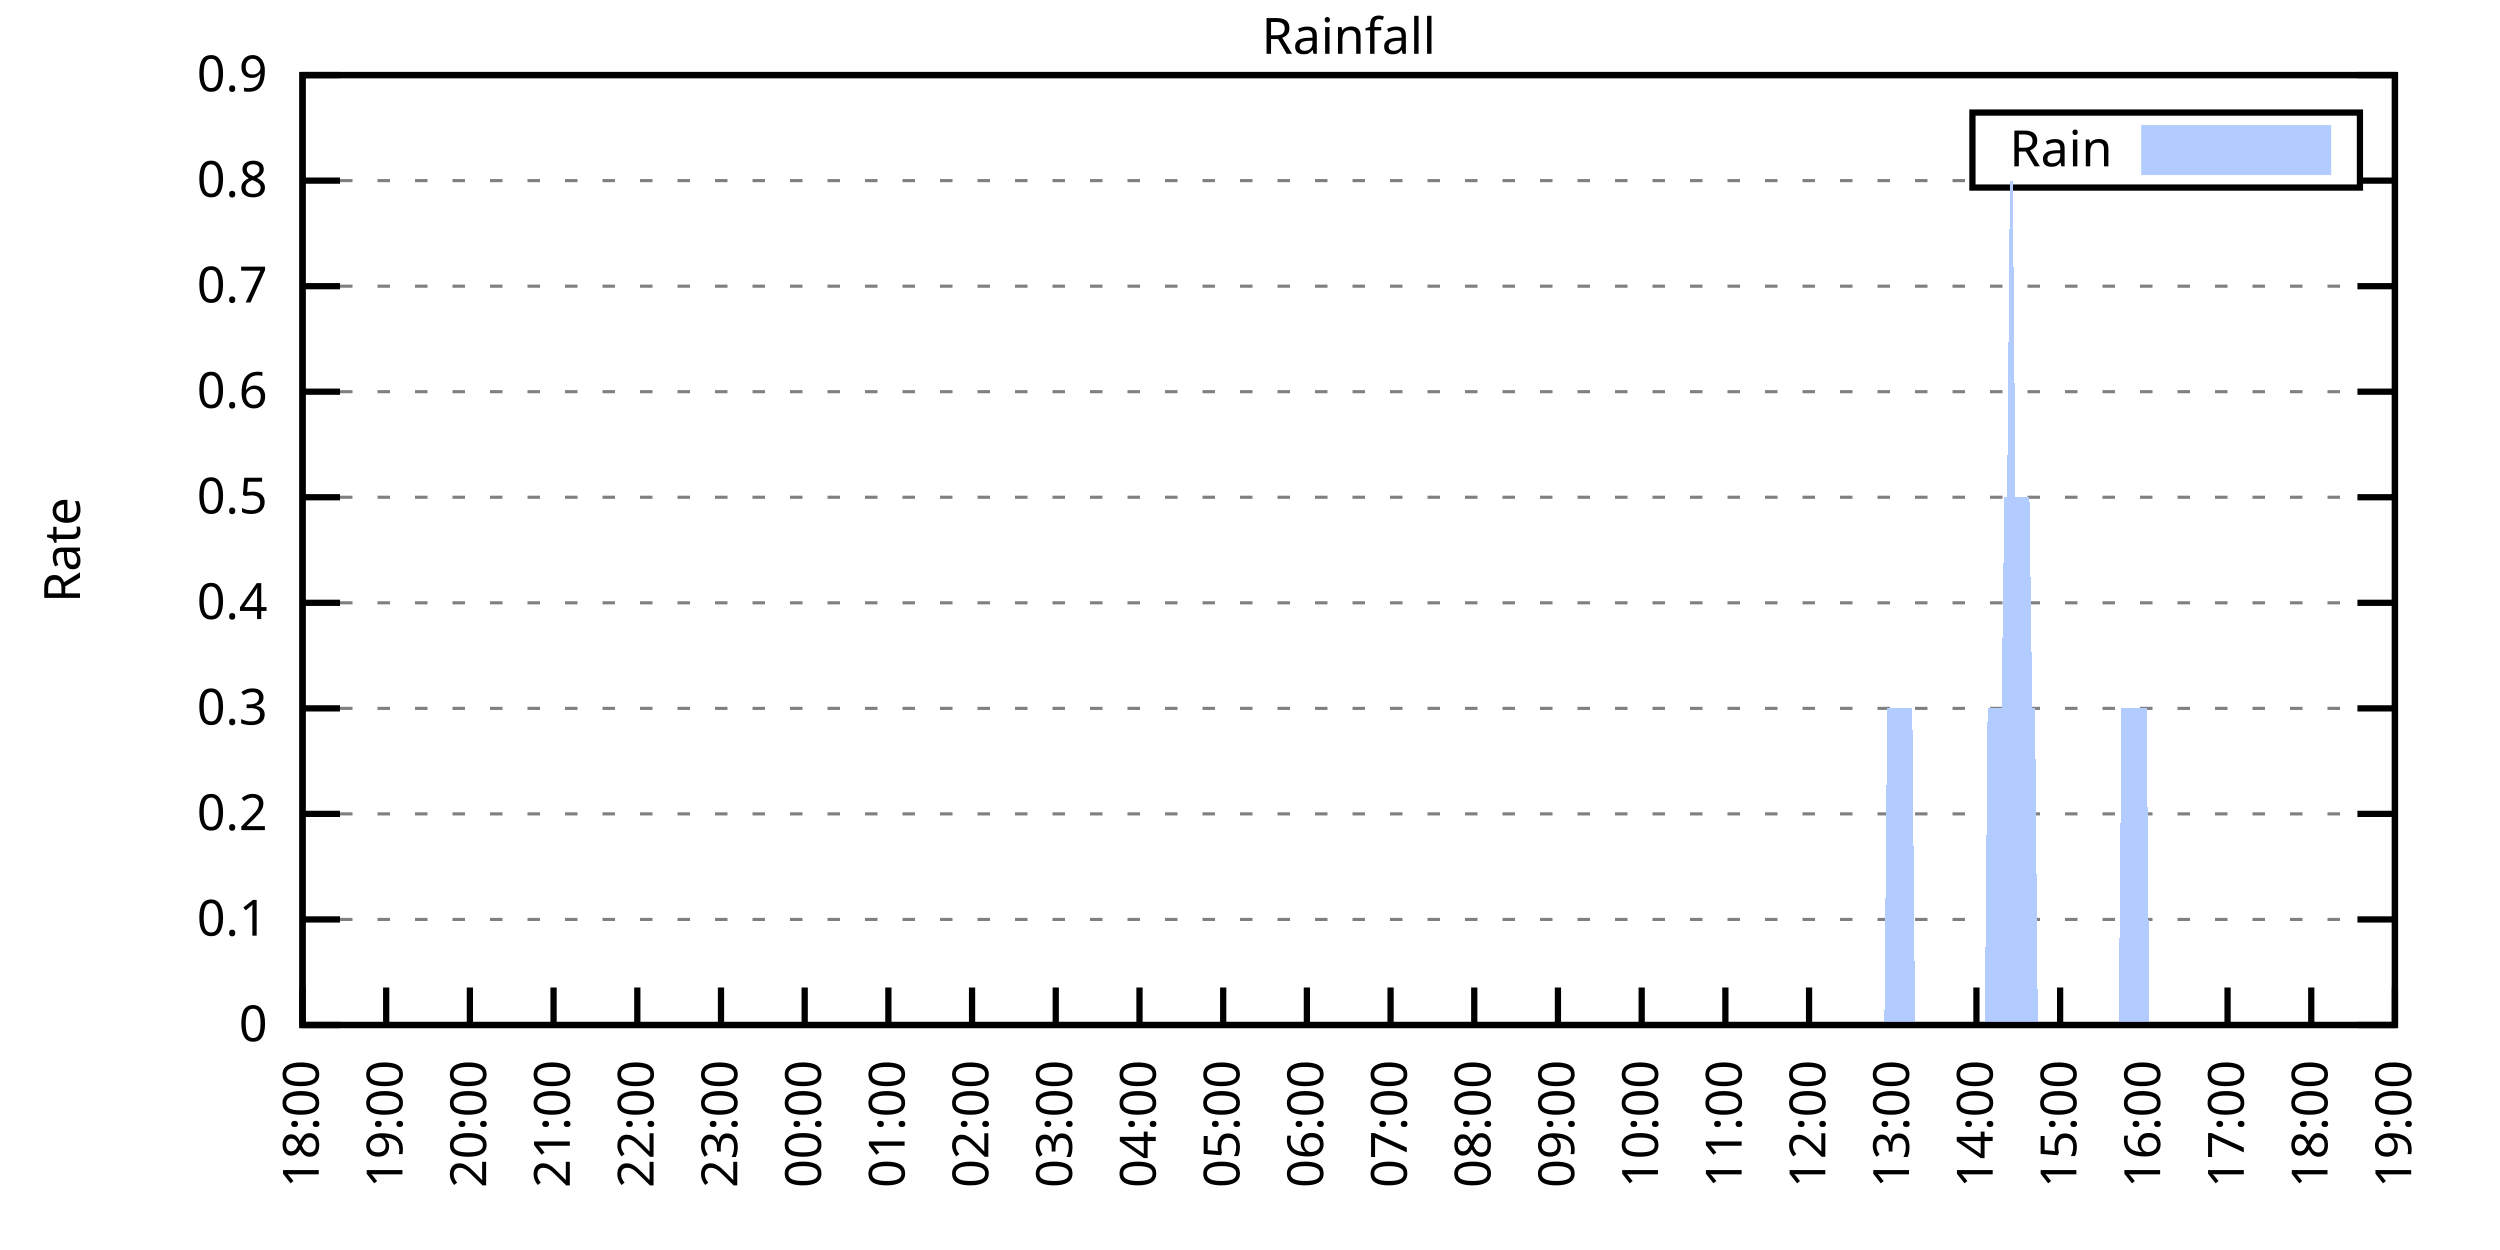
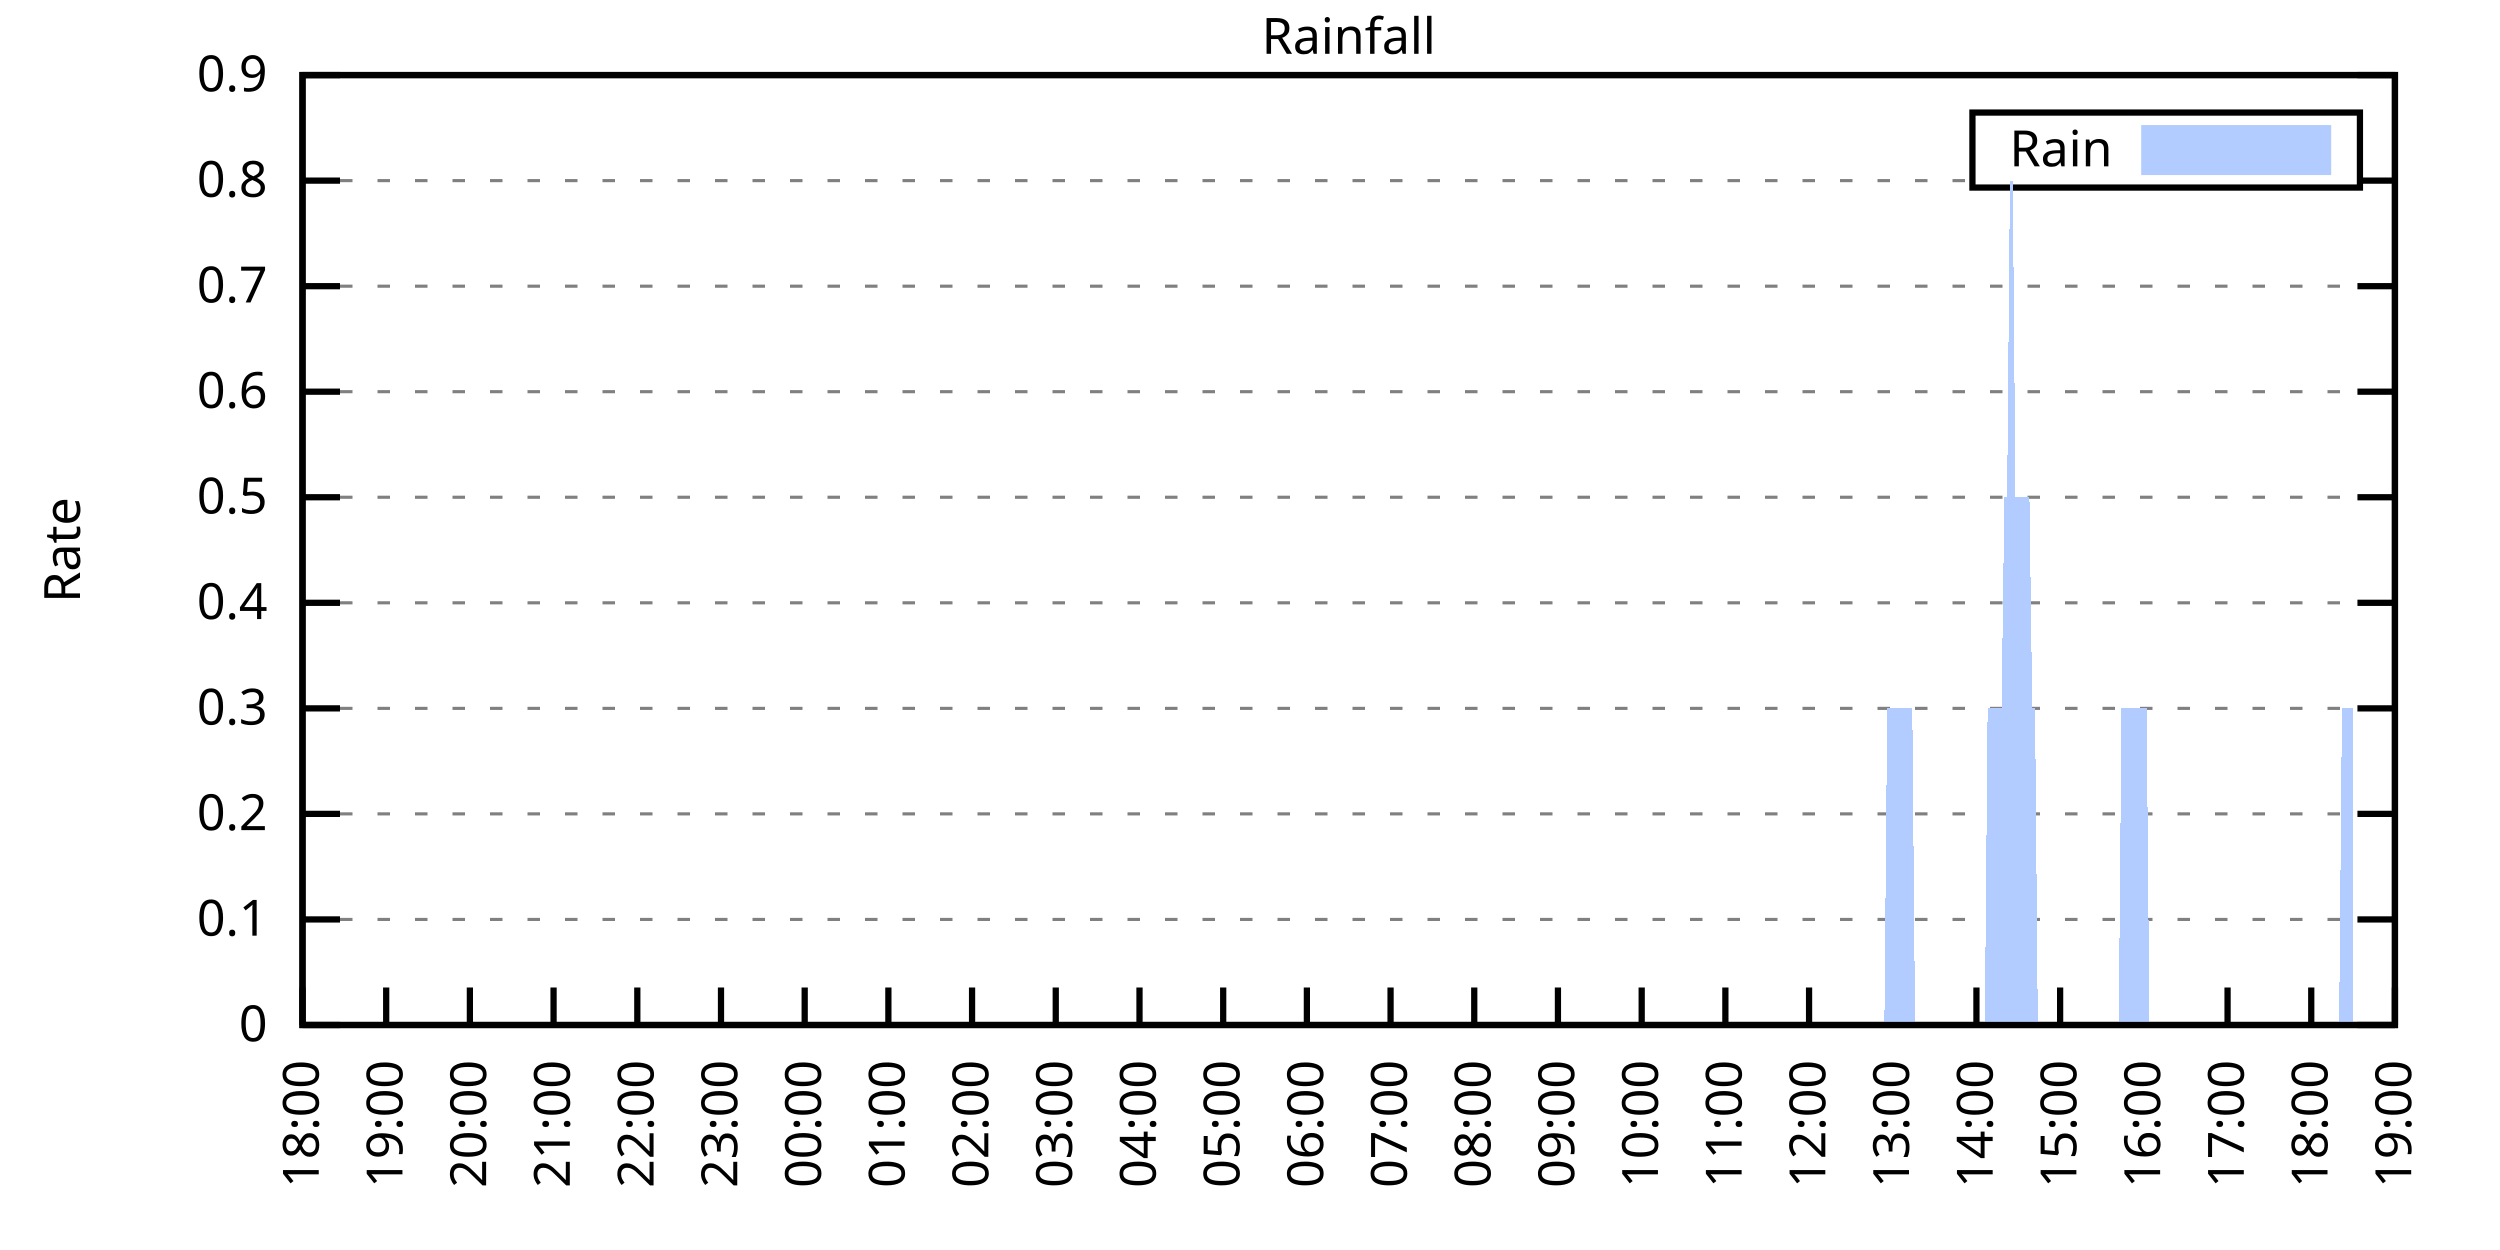
<svg xmlns="http://www.w3.org/2000/svg" xmlns:xlink="http://www.w3.org/1999/xlink" width="400" height="200" viewBox="0 0 400 200">
  <g id="gnuplot_canvas">
    <rect x="0" y="0" width="400" height="200" fill="none" />
    <defs>
      <circle id="gpDot" r="0.5" stroke-width="0.5" stroke="currentColor" />
      <path id="gpPt0" stroke-width="0.333" stroke="currentColor" d="M-1,0 h2 M0,-1 v2" />
      <path id="gpPt1" stroke-width="0.333" stroke="currentColor" d="M-1,-1 L1,1 M1,-1 L-1,1" />
      <path id="gpPt2" stroke-width="0.333" stroke="currentColor" d="M-1,0 L1,0 M0,-1 L0,1 M-1,-1 L1,1 M-1,1 L1,-1" />
      <rect id="gpPt3" stroke-width="0.333" stroke="currentColor" x="-1" y="-1" width="2" height="2" />
      <rect id="gpPt4" stroke-width="0.333" stroke="currentColor" fill="currentColor" x="-1" y="-1" width="2" height="2" />
      <circle id="gpPt5" stroke-width="0.333" stroke="currentColor" cx="0" cy="0" r="1" />
      <use xlink:href="#gpPt5" id="gpPt6" fill="currentColor" stroke="none" />
      <path id="gpPt7" stroke-width="0.333" stroke="currentColor" d="M0,-1.33 L-1.33,0.67 L1.33,0.67 z" />
      <use xlink:href="#gpPt7" id="gpPt8" fill="currentColor" stroke="none" />
      <use xlink:href="#gpPt7" id="gpPt9" stroke="currentColor" transform="rotate(180)" />
      <use xlink:href="#gpPt9" id="gpPt10" fill="currentColor" stroke="none" />
      <use xlink:href="#gpPt3" id="gpPt11" stroke="currentColor" transform="rotate(45)" />
      <use xlink:href="#gpPt11" id="gpPt12" fill="currentColor" stroke="none" />
      <path id="gpPt13" stroke-width="0.333" stroke="currentColor" d="M0,1.330 L1.265,0.411 L0.782,-1.067 L-0.782,-1.076 L-1.265,0.411 z" />
      <use xlink:href="#gpPt13" id="gpPt14" fill="currentColor" stroke="none" />
      <filter id="textbox" filterUnits="objectBoundingBox" x="0" y="0" height="1" width="1">
        <feFlood flood-color="white" flood-opacity="1" result="bgnd" />
        <feComposite in="SourceGraphic" in2="bgnd" operator="atop" />
      </filter>
      <filter id="greybox" filterUnits="objectBoundingBox" x="0" y="0" height="1" width="1">
        <feFlood flood-color="lightgrey" flood-opacity="1" result="grey" />
        <feComposite in="SourceGraphic" in2="grey" operator="atop" />
      </filter>
    </defs>
    <g fill="none" color="white" stroke="currentColor" stroke-width="1.00" stroke-linecap="butt" stroke-linejoin="miter">
</g>
    <g fill="none" color="black" stroke="currentColor" stroke-width="1.00" stroke-linecap="butt" stroke-linejoin="miter">
      <g stroke="none" shape-rendering="crispEdges">
        <polygon fill="rgb(255, 255, 255)" points="48.40,164.00 383.18,164.00 383.18,12.02 48.40,12.02 " />
      </g>
    </g>
    <g fill="none" color="black" stroke="currentColor" stroke-width="1.00" stroke-linecap="butt" stroke-linejoin="miter">
</g>
    <g fill="none" color="black" stroke="black" stroke-width="0.50" stroke-linecap="butt" stroke-linejoin="miter">
</g>
    <g fill="none" color="gray" stroke="currentColor" stroke-width="0.50" stroke-linecap="butt" stroke-linejoin="miter">
      <path stroke="gray" stroke-dasharray="2,4" class="gridline" d="M48.40,164.00 L383.19,164.00  " />
    </g>
    <g fill="none" color="gray" stroke="gray" stroke-width="1.00" stroke-linecap="butt" stroke-linejoin="miter">
</g>
    <g fill="none" color="black" stroke="currentColor" stroke-width="1.00" stroke-linecap="butt" stroke-linejoin="miter">
      <path stroke="black" d="M48.40,164.00 L54.40,164.00 M383.19,164.00 L377.19,164.00  " />
      <g transform="translate(42.80,166.60)" stroke="none" fill="black" font-family="Sans" font-size="8.00" text-anchor="end">
        <text>
          <tspan font-family="Sans"> 0</tspan>
        </text>
      </g>
    </g>
    <g fill="none" color="black" stroke="currentColor" stroke-width="1.00" stroke-linecap="butt" stroke-linejoin="miter">
</g>
    <g fill="none" color="black" stroke="black" stroke-width="0.50" stroke-linecap="butt" stroke-linejoin="miter">
</g>
    <g fill="none" color="gray" stroke="currentColor" stroke-width="0.50" stroke-linecap="butt" stroke-linejoin="miter">
      <path stroke="gray" stroke-dasharray="2,4" class="gridline" d="M48.40,147.11 L383.19,147.11  " />
    </g>
    <g fill="none" color="gray" stroke="gray" stroke-width="1.00" stroke-linecap="butt" stroke-linejoin="miter">
</g>
    <g fill="none" color="black" stroke="currentColor" stroke-width="1.00" stroke-linecap="butt" stroke-linejoin="miter">
      <path stroke="black" d="M48.40,147.11 L54.40,147.11 M383.19,147.11 L377.19,147.11  " />
      <g transform="translate(42.80,149.71)" stroke="none" fill="black" font-family="Sans" font-size="8.00" text-anchor="end">
        <text>
          <tspan font-family="Sans"> 0.1</tspan>
        </text>
      </g>
    </g>
    <g fill="none" color="black" stroke="currentColor" stroke-width="1.00" stroke-linecap="butt" stroke-linejoin="miter">
</g>
    <g fill="none" color="black" stroke="black" stroke-width="0.50" stroke-linecap="butt" stroke-linejoin="miter">
</g>
    <g fill="none" color="gray" stroke="currentColor" stroke-width="0.50" stroke-linecap="butt" stroke-linejoin="miter">
      <path stroke="gray" stroke-dasharray="2,4" class="gridline" d="M48.40,130.22 L383.19,130.22  " />
    </g>
    <g fill="none" color="gray" stroke="gray" stroke-width="1.00" stroke-linecap="butt" stroke-linejoin="miter">
</g>
    <g fill="none" color="black" stroke="currentColor" stroke-width="1.00" stroke-linecap="butt" stroke-linejoin="miter">
      <path stroke="black" d="M48.40,130.22 L54.40,130.22 M383.19,130.22 L377.19,130.22  " />
      <g transform="translate(42.80,132.82)" stroke="none" fill="black" font-family="Sans" font-size="8.00" text-anchor="end">
        <text>
          <tspan font-family="Sans"> 0.2</tspan>
        </text>
      </g>
    </g>
    <g fill="none" color="black" stroke="currentColor" stroke-width="1.00" stroke-linecap="butt" stroke-linejoin="miter">
</g>
    <g fill="none" color="black" stroke="black" stroke-width="0.50" stroke-linecap="butt" stroke-linejoin="miter">
</g>
    <g fill="none" color="gray" stroke="currentColor" stroke-width="0.50" stroke-linecap="butt" stroke-linejoin="miter">
      <path stroke="gray" stroke-dasharray="2,4" class="gridline" d="M48.40,113.34 L383.19,113.34  " />
    </g>
    <g fill="none" color="gray" stroke="gray" stroke-width="1.00" stroke-linecap="butt" stroke-linejoin="miter">
</g>
    <g fill="none" color="black" stroke="currentColor" stroke-width="1.00" stroke-linecap="butt" stroke-linejoin="miter">
      <path stroke="black" d="M48.40,113.34 L54.40,113.34 M383.19,113.34 L377.19,113.34  " />
      <g transform="translate(42.80,115.94)" stroke="none" fill="black" font-family="Sans" font-size="8.00" text-anchor="end">
        <text>
          <tspan font-family="Sans"> 0.3</tspan>
        </text>
      </g>
    </g>
    <g fill="none" color="black" stroke="currentColor" stroke-width="1.00" stroke-linecap="butt" stroke-linejoin="miter">
</g>
    <g fill="none" color="black" stroke="black" stroke-width="0.50" stroke-linecap="butt" stroke-linejoin="miter">
</g>
    <g fill="none" color="gray" stroke="currentColor" stroke-width="0.50" stroke-linecap="butt" stroke-linejoin="miter">
      <path stroke="gray" stroke-dasharray="2,4" class="gridline" d="M48.40,96.45 L383.19,96.45  " />
    </g>
    <g fill="none" color="gray" stroke="gray" stroke-width="1.00" stroke-linecap="butt" stroke-linejoin="miter">
</g>
    <g fill="none" color="black" stroke="currentColor" stroke-width="1.00" stroke-linecap="butt" stroke-linejoin="miter">
      <path stroke="black" d="M48.40,96.45 L54.40,96.45 M383.19,96.45 L377.19,96.45  " />
      <g transform="translate(42.80,99.05)" stroke="none" fill="black" font-family="Sans" font-size="8.00" text-anchor="end">
        <text>
          <tspan font-family="Sans"> 0.4</tspan>
        </text>
      </g>
    </g>
    <g fill="none" color="black" stroke="currentColor" stroke-width="1.00" stroke-linecap="butt" stroke-linejoin="miter">
</g>
    <g fill="none" color="black" stroke="black" stroke-width="0.50" stroke-linecap="butt" stroke-linejoin="miter">
</g>
    <g fill="none" color="gray" stroke="currentColor" stroke-width="0.50" stroke-linecap="butt" stroke-linejoin="miter">
      <path stroke="gray" stroke-dasharray="2,4" class="gridline" d="M48.40,79.56 L383.19,79.56  " />
    </g>
    <g fill="none" color="gray" stroke="gray" stroke-width="1.00" stroke-linecap="butt" stroke-linejoin="miter">
</g>
    <g fill="none" color="black" stroke="currentColor" stroke-width="1.00" stroke-linecap="butt" stroke-linejoin="miter">
      <path stroke="black" d="M48.40,79.56 L54.40,79.56 M383.19,79.56 L377.19,79.56  " />
      <g transform="translate(42.80,82.16)" stroke="none" fill="black" font-family="Sans" font-size="8.00" text-anchor="end">
        <text>
          <tspan font-family="Sans"> 0.5</tspan>
        </text>
      </g>
    </g>
    <g fill="none" color="black" stroke="currentColor" stroke-width="1.00" stroke-linecap="butt" stroke-linejoin="miter">
</g>
    <g fill="none" color="black" stroke="black" stroke-width="0.50" stroke-linecap="butt" stroke-linejoin="miter">
</g>
    <g fill="none" color="gray" stroke="currentColor" stroke-width="0.50" stroke-linecap="butt" stroke-linejoin="miter">
      <path stroke="gray" stroke-dasharray="2,4" class="gridline" d="M48.40,62.67 L383.19,62.67  " />
    </g>
    <g fill="none" color="gray" stroke="gray" stroke-width="1.00" stroke-linecap="butt" stroke-linejoin="miter">
</g>
    <g fill="none" color="black" stroke="currentColor" stroke-width="1.00" stroke-linecap="butt" stroke-linejoin="miter">
      <path stroke="black" d="M48.40,62.67 L54.40,62.67 M383.19,62.67 L377.19,62.67  " />
      <g transform="translate(42.80,65.27)" stroke="none" fill="black" font-family="Sans" font-size="8.00" text-anchor="end">
        <text>
          <tspan font-family="Sans"> 0.6</tspan>
        </text>
      </g>
    </g>
    <g fill="none" color="black" stroke="currentColor" stroke-width="1.00" stroke-linecap="butt" stroke-linejoin="miter">
</g>
    <g fill="none" color="black" stroke="black" stroke-width="0.50" stroke-linecap="butt" stroke-linejoin="miter">
</g>
    <g fill="none" color="gray" stroke="currentColor" stroke-width="0.50" stroke-linecap="butt" stroke-linejoin="miter">
      <path stroke="gray" stroke-dasharray="2,4" class="gridline" d="M48.40,45.79 L383.19,45.79  " />
    </g>
    <g fill="none" color="gray" stroke="gray" stroke-width="1.00" stroke-linecap="butt" stroke-linejoin="miter">
</g>
    <g fill="none" color="black" stroke="currentColor" stroke-width="1.00" stroke-linecap="butt" stroke-linejoin="miter">
      <path stroke="black" d="M48.40,45.79 L54.40,45.79 M383.19,45.79 L377.19,45.79  " />
      <g transform="translate(42.80,48.39)" stroke="none" fill="black" font-family="Sans" font-size="8.00" text-anchor="end">
        <text>
          <tspan font-family="Sans"> 0.7</tspan>
        </text>
      </g>
    </g>
    <g fill="none" color="black" stroke="currentColor" stroke-width="1.00" stroke-linecap="butt" stroke-linejoin="miter">
</g>
    <g fill="none" color="black" stroke="black" stroke-width="0.50" stroke-linecap="butt" stroke-linejoin="miter">
</g>
    <g fill="none" color="gray" stroke="currentColor" stroke-width="0.50" stroke-linecap="butt" stroke-linejoin="miter">
      <path stroke="gray" stroke-dasharray="2,4" class="gridline" d="M48.40,28.90 L315.59,28.90 M377.59,28.90 L383.19,28.90  " />
    </g>
    <g fill="none" color="gray" stroke="gray" stroke-width="1.00" stroke-linecap="butt" stroke-linejoin="miter">
</g>
    <g fill="none" color="black" stroke="currentColor" stroke-width="1.00" stroke-linecap="butt" stroke-linejoin="miter">
      <path stroke="black" d="M48.40,28.90 L54.40,28.90 M383.19,28.90 L377.19,28.90  " />
      <g transform="translate(42.80,31.50)" stroke="none" fill="black" font-family="Sans" font-size="8.00" text-anchor="end">
        <text>
          <tspan font-family="Sans"> 0.8</tspan>
        </text>
      </g>
    </g>
    <g fill="none" color="black" stroke="currentColor" stroke-width="1.00" stroke-linecap="butt" stroke-linejoin="miter">
</g>
    <g fill="none" color="black" stroke="black" stroke-width="0.50" stroke-linecap="butt" stroke-linejoin="miter">
</g>
    <g fill="none" color="gray" stroke="currentColor" stroke-width="0.50" stroke-linecap="butt" stroke-linejoin="miter">
      <path stroke="gray" stroke-dasharray="2,4" class="gridline" d="M48.40,12.01 L383.19,12.01  " />
    </g>
    <g fill="none" color="gray" stroke="gray" stroke-width="1.00" stroke-linecap="butt" stroke-linejoin="miter">
</g>
    <g fill="none" color="black" stroke="currentColor" stroke-width="1.00" stroke-linecap="butt" stroke-linejoin="miter">
      <path stroke="black" d="M48.40,12.01 L54.40,12.01 M383.19,12.01 L377.19,12.01  " />
      <g transform="translate(42.80,14.61)" stroke="none" fill="black" font-family="Sans" font-size="8.00" text-anchor="end">
        <text>
          <tspan font-family="Sans"> 0.9</tspan>
        </text>
      </g>
    </g>
    <g fill="none" color="black" stroke="currentColor" stroke-width="1.00" stroke-linecap="butt" stroke-linejoin="miter">
      <path stroke="black" d="M48.40,164.00 L48.40,158.00  " />
      <g transform="translate(51.00,169.60) rotate(270.00)" stroke="none" fill="black" font-family="Sans" font-size="8.00" text-anchor="end">
        <text>
          <tspan font-family="Sans">18:00</tspan>
        </text>
      </g>
    </g>
    <g fill="none" color="black" stroke="currentColor" stroke-width="1.00" stroke-linecap="butt" stroke-linejoin="miter">
      <path stroke="black" d="M61.79,164.00 L61.79,158.00  " />
      <g transform="translate(64.39,169.60) rotate(270.00)" stroke="none" fill="black" font-family="Sans" font-size="8.00" text-anchor="end">
        <text>
          <tspan font-family="Sans">19:00</tspan>
        </text>
      </g>
    </g>
    <g fill="none" color="black" stroke="currentColor" stroke-width="1.00" stroke-linecap="butt" stroke-linejoin="miter">
      <path stroke="black" d="M75.18,164.00 L75.18,158.00  " />
      <g transform="translate(77.78,169.60) rotate(270.00)" stroke="none" fill="black" font-family="Sans" font-size="8.00" text-anchor="end">
        <text>
          <tspan font-family="Sans">20:00</tspan>
        </text>
      </g>
    </g>
    <g fill="none" color="black" stroke="currentColor" stroke-width="1.00" stroke-linecap="butt" stroke-linejoin="miter">
      <path stroke="black" d="M88.57,164.00 L88.57,158.00  " />
      <g transform="translate(91.17,169.60) rotate(270.00)" stroke="none" fill="black" font-family="Sans" font-size="8.00" text-anchor="end">
        <text>
          <tspan font-family="Sans">21:00</tspan>
        </text>
      </g>
    </g>
    <g fill="none" color="black" stroke="currentColor" stroke-width="1.00" stroke-linecap="butt" stroke-linejoin="miter">
      <path stroke="black" d="M101.97,164.00 L101.97,158.00  " />
      <g transform="translate(104.57,169.60) rotate(270.00)" stroke="none" fill="black" font-family="Sans" font-size="8.00" text-anchor="end">
        <text>
          <tspan font-family="Sans">22:00</tspan>
        </text>
      </g>
    </g>
    <g fill="none" color="black" stroke="currentColor" stroke-width="1.00" stroke-linecap="butt" stroke-linejoin="miter">
      <path stroke="black" d="M115.36,164.00 L115.36,158.00  " />
      <g transform="translate(117.96,169.60) rotate(270.00)" stroke="none" fill="black" font-family="Sans" font-size="8.00" text-anchor="end">
        <text>
          <tspan font-family="Sans">23:00</tspan>
        </text>
      </g>
    </g>
    <g fill="none" color="black" stroke="currentColor" stroke-width="1.00" stroke-linecap="butt" stroke-linejoin="miter">
      <path stroke="black" d="M128.75,164.00 L128.75,158.00  " />
      <g transform="translate(131.35,169.60) rotate(270.00)" stroke="none" fill="black" font-family="Sans" font-size="8.00" text-anchor="end">
        <text>
          <tspan font-family="Sans">00:00</tspan>
        </text>
      </g>
    </g>
    <g fill="none" color="black" stroke="currentColor" stroke-width="1.00" stroke-linecap="butt" stroke-linejoin="miter">
      <path stroke="black" d="M142.14,164.00 L142.14,158.00  " />
      <g transform="translate(144.74,169.60) rotate(270.00)" stroke="none" fill="black" font-family="Sans" font-size="8.00" text-anchor="end">
        <text>
          <tspan font-family="Sans">01:00</tspan>
        </text>
      </g>
    </g>
    <g fill="none" color="black" stroke="currentColor" stroke-width="1.00" stroke-linecap="butt" stroke-linejoin="miter">
      <path stroke="black" d="M155.53,164.00 L155.53,158.00  " />
      <g transform="translate(158.13,169.60) rotate(270.00)" stroke="none" fill="black" font-family="Sans" font-size="8.00" text-anchor="end">
        <text>
          <tspan font-family="Sans">02:00</tspan>
        </text>
      </g>
    </g>
    <g fill="none" color="black" stroke="currentColor" stroke-width="1.00" stroke-linecap="butt" stroke-linejoin="miter">
      <path stroke="black" d="M168.92,164.00 L168.92,158.00  " />
      <g transform="translate(171.52,169.60) rotate(270.00)" stroke="none" fill="black" font-family="Sans" font-size="8.00" text-anchor="end">
        <text>
          <tspan font-family="Sans">03:00</tspan>
        </text>
      </g>
    </g>
    <g fill="none" color="black" stroke="currentColor" stroke-width="1.00" stroke-linecap="butt" stroke-linejoin="miter">
      <path stroke="black" d="M182.32,164.00 L182.32,158.00  " />
      <g transform="translate(184.92,169.60) rotate(270.00)" stroke="none" fill="black" font-family="Sans" font-size="8.00" text-anchor="end">
        <text>
          <tspan font-family="Sans">04:00</tspan>
        </text>
      </g>
    </g>
    <g fill="none" color="black" stroke="currentColor" stroke-width="1.00" stroke-linecap="butt" stroke-linejoin="miter">
      <path stroke="black" d="M195.71,164.00 L195.71,158.00  " />
      <g transform="translate(198.31,169.60) rotate(270.00)" stroke="none" fill="black" font-family="Sans" font-size="8.00" text-anchor="end">
        <text>
          <tspan font-family="Sans">05:00</tspan>
        </text>
      </g>
    </g>
    <g fill="none" color="black" stroke="currentColor" stroke-width="1.00" stroke-linecap="butt" stroke-linejoin="miter">
      <path stroke="black" d="M209.10,164.00 L209.10,158.00  " />
      <g transform="translate(211.70,169.60) rotate(270.00)" stroke="none" fill="black" font-family="Sans" font-size="8.00" text-anchor="end">
        <text>
          <tspan font-family="Sans">06:00</tspan>
        </text>
      </g>
    </g>
    <g fill="none" color="black" stroke="currentColor" stroke-width="1.00" stroke-linecap="butt" stroke-linejoin="miter">
      <path stroke="black" d="M222.49,164.00 L222.49,158.00  " />
      <g transform="translate(225.09,169.60) rotate(270.00)" stroke="none" fill="black" font-family="Sans" font-size="8.00" text-anchor="end">
        <text>
          <tspan font-family="Sans">07:00</tspan>
        </text>
      </g>
    </g>
    <g fill="none" color="black" stroke="currentColor" stroke-width="1.00" stroke-linecap="butt" stroke-linejoin="miter">
      <path stroke="black" d="M235.88,164.00 L235.88,158.00  " />
      <g transform="translate(238.48,169.60) rotate(270.00)" stroke="none" fill="black" font-family="Sans" font-size="8.00" text-anchor="end">
        <text>
          <tspan font-family="Sans">08:00</tspan>
        </text>
      </g>
    </g>
    <g fill="none" color="black" stroke="currentColor" stroke-width="1.00" stroke-linecap="butt" stroke-linejoin="miter">
      <path stroke="black" d="M249.27,164.00 L249.27,158.00  " />
      <g transform="translate(251.87,169.60) rotate(270.00)" stroke="none" fill="black" font-family="Sans" font-size="8.00" text-anchor="end">
        <text>
          <tspan font-family="Sans">09:00</tspan>
        </text>
      </g>
    </g>
    <g fill="none" color="black" stroke="currentColor" stroke-width="1.00" stroke-linecap="butt" stroke-linejoin="miter">
      <path stroke="black" d="M262.67,164.00 L262.67,158.00  " />
      <g transform="translate(265.27,169.60) rotate(270.00)" stroke="none" fill="black" font-family="Sans" font-size="8.00" text-anchor="end">
        <text>
          <tspan font-family="Sans">10:00</tspan>
        </text>
      </g>
    </g>
    <g fill="none" color="black" stroke="currentColor" stroke-width="1.00" stroke-linecap="butt" stroke-linejoin="miter">
      <path stroke="black" d="M276.06,164.00 L276.06,158.00  " />
      <g transform="translate(278.66,169.60) rotate(270.00)" stroke="none" fill="black" font-family="Sans" font-size="8.00" text-anchor="end">
        <text>
          <tspan font-family="Sans">11:00</tspan>
        </text>
      </g>
    </g>
    <g fill="none" color="black" stroke="currentColor" stroke-width="1.00" stroke-linecap="butt" stroke-linejoin="miter">
      <path stroke="black" d="M289.45,164.00 L289.45,158.00  " />
      <g transform="translate(292.05,169.60) rotate(270.00)" stroke="none" fill="black" font-family="Sans" font-size="8.00" text-anchor="end">
        <text>
          <tspan font-family="Sans">12:00</tspan>
        </text>
      </g>
    </g>
    <g fill="none" color="black" stroke="currentColor" stroke-width="1.00" stroke-linecap="butt" stroke-linejoin="miter">
      <path stroke="black" d="M302.84,164.00 L302.84,158.00  " />
      <g transform="translate(305.44,169.60) rotate(270.00)" stroke="none" fill="black" font-family="Sans" font-size="8.00" text-anchor="end">
        <text>
          <tspan font-family="Sans">13:00</tspan>
        </text>
      </g>
    </g>
    <g fill="none" color="black" stroke="currentColor" stroke-width="1.00" stroke-linecap="butt" stroke-linejoin="miter">
      <path stroke="black" d="M316.23,164.00 L316.23,158.00  " />
      <g transform="translate(318.83,169.60) rotate(270.00)" stroke="none" fill="black" font-family="Sans" font-size="8.00" text-anchor="end">
        <text>
          <tspan font-family="Sans">14:00</tspan>
        </text>
      </g>
    </g>
    <g fill="none" color="black" stroke="currentColor" stroke-width="1.00" stroke-linecap="butt" stroke-linejoin="miter">
      <path stroke="black" d="M329.62,164.00 L329.62,158.00  " />
      <g transform="translate(332.22,169.60) rotate(270.00)" stroke="none" fill="black" font-family="Sans" font-size="8.00" text-anchor="end">
        <text>
          <tspan font-family="Sans">15:00</tspan>
        </text>
      </g>
    </g>
    <g fill="none" color="black" stroke="currentColor" stroke-width="1.00" stroke-linecap="butt" stroke-linejoin="miter">
      <path stroke="black" d="M343.02,164.00 L343.02,158.00  " />
      <g transform="translate(345.62,169.60) rotate(270.00)" stroke="none" fill="black" font-family="Sans" font-size="8.00" text-anchor="end">
        <text>
          <tspan font-family="Sans">16:00</tspan>
        </text>
      </g>
    </g>
    <g fill="none" color="black" stroke="currentColor" stroke-width="1.00" stroke-linecap="butt" stroke-linejoin="miter">
      <path stroke="black" d="M356.41,164.00 L356.41,158.00  " />
      <g transform="translate(359.01,169.60) rotate(270.00)" stroke="none" fill="black" font-family="Sans" font-size="8.00" text-anchor="end">
        <text>
          <tspan font-family="Sans">17:00</tspan>
        </text>
      </g>
    </g>
    <g fill="none" color="black" stroke="currentColor" stroke-width="1.00" stroke-linecap="butt" stroke-linejoin="miter">
      <path stroke="black" d="M369.80,164.00 L369.80,158.00  " />
      <g transform="translate(372.40,169.60) rotate(270.00)" stroke="none" fill="black" font-family="Sans" font-size="8.00" text-anchor="end">
        <text>
          <tspan font-family="Sans">18:00</tspan>
        </text>
      </g>
    </g>
    <g fill="none" color="black" stroke="currentColor" stroke-width="1.00" stroke-linecap="butt" stroke-linejoin="miter">
      <path stroke="black" d="M383.19,164.00 L383.19,158.00  " />
      <g transform="translate(385.79,169.60) rotate(270.00)" stroke="none" fill="black" font-family="Sans" font-size="8.00" text-anchor="end">
        <text>
          <tspan font-family="Sans">19:00</tspan>
        </text>
      </g>
    </g>
    <g fill="none" color="black" stroke="currentColor" stroke-width="1.00" stroke-linecap="butt" stroke-linejoin="miter">
</g>
    <g fill="none" color="black" stroke="currentColor" stroke-width="1.00" stroke-linecap="butt" stroke-linejoin="miter">
      <path stroke="black" d="M48.40,12.01 L48.40,164.00 L383.19,164.00 L383.19,12.01 L48.40,12.01 Z  " />
    </g>
    <g fill="none" color="black" stroke="currentColor" stroke-width="1.00" stroke-linecap="butt" stroke-linejoin="miter">
</g>
    <g fill="none" color="black" stroke="currentColor" stroke-width="1.00" stroke-linecap="butt" stroke-linejoin="miter">
      <path stroke="black" d="M315.59,30.01 L315.59,18.01 L377.59,18.01 L377.59,30.01 L315.59,30.01 Z  " />
    </g>
    <g id="Rainfall_plot_1">
      <g fill="none" color="white" stroke="black" stroke-width="2.00" stroke-linecap="butt" stroke-linejoin="miter">
</g>
      <g fill="none" color="black" stroke="currentColor" stroke-width="2.00" stroke-linecap="butt" stroke-linejoin="miter">
        <g transform="translate(337.99,26.61)" stroke="none" fill="black" font-family="Sans" font-size="8.00" text-anchor="end">
          <text>
            <tspan font-family="Sans">Rain</tspan>
          </text>
        </g>
      </g>
      <g fill="none" color="black" stroke="currentColor" stroke-width="2.00" stroke-linecap="butt" stroke-linejoin="miter">
        <g stroke="none" shape-rendering="crispEdges">
          <polygon fill="rgb(178, 204, 255)" points="343.59,27.01 371.99,27.01 371.99,21.01 343.59,21.01 " />
        </g>
        <path stroke="rgb(178, 204, 255)" d="M343.59,27.01 L371.99,27.01 L371.99,21.01 L343.59,21.01 L343.59,27.01 Z  " />
      </g>
      <g fill="none" color="black" stroke="currentColor" stroke-width="2.00" stroke-linecap="butt" stroke-linejoin="miter">
        <g stroke="none" shape-rendering="crispEdges">
-           <polygon fill="rgb(178, 204, 255)" points="51.97,164.00 52.42,164.00 52.86,164.00 53.31,164.00 53.76,164.00 54.20,164.00 54.65,164.00 55.10,164.00 55.54,164.00 55.99,164.00 56.43,164.00 56.88,164.00 57.33,164.00 57.77,164.00 58.22,164.00 58.67,164.00 59.11,164.00 59.56,164.00 60.01,164.00 60.45,164.00 60.90,164.00 61.35,164.00 61.79,164.00 62.24,164.00 62.68,164.00 63.13,164.00 63.58,164.00 64.02,164.00 64.47,164.00 64.92,164.00 65.36,164.00 65.81,164.00 66.26,164.00 66.70,164.00 67.15,164.00 67.59,164.00 68.04,164.00 68.49,164.00 68.93,164.00 69.38,164.00 69.83,164.00 70.27,164.00 70.72,164.00 71.17,164.00 71.61,164.00 72.06,164.00 72.50,164.00 72.95,164.00 73.40,164.00 73.84,164.00 74.29,164.00 74.74,164.00 75.18,164.00 75.63,164.00 76.08,164.00 76.52,164.00 76.97,164.00 77.42,164.00 77.86,164.00 78.31,164.00 78.75,164.00 79.20,164.00 79.65,164.00 80.09,164.00 80.54,164.00 80.99,164.00 81.43,164.00 81.88,164.00 82.33,164.00 82.77,164.00 83.22,164.00 83.66,164.00 84.11,164.00 84.56,164.00 85.00,164.00 85.45,164.00 85.90,164.00 86.34,164.00 86.79,164.00 87.24,164.00 87.68,164.00 88.13,164.00 88.57,164.00 89.02,164.00 89.47,164.00 89.91,164.00 90.36,164.00 90.81,164.00 91.25,164.00 91.70,164.00 92.15,164.00 92.59,164.00 93.04,164.00 93.49,164.00 93.93,164.00 94.38,164.00 94.82,164.00 95.27,164.00 95.72,164.00 96.16,164.00 96.61,164.00 97.06,164.00 97.50,164.00 97.95,164.00 98.40,164.00 98.84,164.00 99.29,164.00 99.73,164.00 100.18,164.00 100.63,164.00 101.07,164.00 101.52,164.00 101.97,164.00 102.41,164.00 102.86,164.00 103.31,164.00 103.75,164.00 104.20,164.00 104.64,164.00 105.09,164.00 105.54,164.00 105.98,164.00 106.43,164.00 106.88,164.00 107.32,164.00 107.77,164.00 108.22,164.00 108.66,164.00 109.11,164.00 109.55,164.00 110.00,164.00 110.45,164.00 110.89,164.00 111.34,164.00 111.79,164.00 112.23,164.00 112.68,164.00 113.13,164.00 113.57,164.00 114.02,164.00 114.47,164.00 114.91,164.00 115.36,164.00 115.80,164.00 116.25,164.00 116.70,164.00 117.14,164.00 117.59,164.00 118.04,164.00 118.48,164.00 118.93,164.00 119.38,164.00 119.82,164.00 120.27,164.00 120.71,164.00 121.16,164.00 121.61,164.00 122.05,164.00 122.50,164.00 122.95,164.00 123.39,164.00 123.84,164.00 124.29,164.00 124.73,164.00 125.18,164.00 125.62,164.00 126.07,164.00 126.52,164.00 126.96,164.00 127.41,164.00 127.86,164.00 128.30,164.00 128.75,164.00 129.20,164.00 129.64,164.00 130.09,164.00 130.54,164.00 130.98,164.00 131.43,164.00 131.87,164.00 132.32,164.00 132.77,164.00 133.21,164.00 133.66,164.00 134.11,164.00 134.55,164.00 135.00,164.00 135.45,164.00 135.89,164.00 136.34,164.00 136.78,164.00 137.23,164.00 137.68,164.00 138.12,164.00 138.57,164.00 139.02,164.00 139.46,164.00 139.91,164.00 140.36,164.00 140.80,164.00 141.25,164.00 141.69,164.00 142.14,164.00 142.59,164.00 143.03,164.00 143.48,164.00 143.93,164.00 144.37,164.00 144.82,164.00 145.27,164.00 145.71,164.00 146.16,164.00 146.61,164.00 147.05,164.00 147.50,164.00 147.94,164.00 148.39,164.00 148.84,164.00 149.28,164.00 149.73,164.00 150.18,164.00 150.62,164.00 151.07,164.00 151.52,164.00 151.96,164.00 152.41,164.00 152.85,164.00 153.30,164.00 153.75,164.00 154.19,164.00 154.64,164.00 155.09,164.00 155.53,164.00 155.98,164.00 156.43,164.00 156.87,164.00 157.32,164.00 157.76,164.00 158.21,164.00 158.66,164.00 159.10,164.00 159.55,164.00 160.00,164.00 160.44,164.00 160.89,164.00 161.34,164.00 161.78,164.00 162.23,164.00 162.67,164.00 163.12,164.00 163.57,164.00 164.01,164.00 164.46,164.00 164.91,164.00 165.35,164.00 165.80,164.00 166.25,164.00 166.69,164.00 167.14,164.00 167.59,164.00 168.03,164.00 168.48,164.00 168.92,164.00 169.37,164.00 169.82,164.00 170.26,164.00 170.71,164.00 171.16,164.00 171.60,164.00 172.05,164.00 172.50,164.00 172.94,164.00 173.39,164.00 173.83,164.00 174.28,164.00 174.73,164.00 175.17,164.00 175.62,164.00 176.07,164.00 176.51,164.00 176.96,164.00 177.41,164.00 177.85,164.00 178.30,164.00 178.74,164.00 179.19,164.00 179.64,164.00 180.08,164.00 180.53,164.00 180.98,164.00 181.42,164.00 181.87,164.00 182.32,164.00 182.76,164.00 183.21,164.00 183.66,164.00 184.10,164.00 184.55,164.00 184.99,164.00 185.44,164.00 185.89,164.00 186.33,164.00 186.78,164.00 187.23,164.00 187.67,164.00 188.12,164.00 188.57,164.00 189.01,164.00 189.46,164.00 189.90,164.00 190.35,164.00 190.80,164.00 191.24,164.00 191.69,164.00 192.14,164.00 192.58,164.00 193.03,164.00 193.48,164.00 193.92,164.00 194.37,164.00 194.81,164.00 195.26,164.00 195.71,164.00 196.15,164.00 196.60,164.00 197.05,164.00 197.49,164.00 197.94,164.00 198.39,164.00 198.83,164.00 199.28,164.00 199.73,164.00 200.17,164.00 200.62,164.00 201.06,164.00 201.51,164.00 201.96,164.00 202.40,164.00 202.85,164.00 203.30,164.00 203.74,164.00 204.19,164.00 204.64,164.00 205.08,164.00 205.53,164.00 205.97,164.00 206.42,164.00 206.87,164.00 207.31,164.00 207.76,164.00 208.21,164.00 208.65,164.00 209.10,164.00 209.55,164.00 209.99,164.00 210.44,164.00 210.88,164.00 211.33,164.00 211.78,164.00 212.22,164.00 212.67,164.00 213.12,164.00 213.56,164.00 214.01,164.00 214.46,164.00 214.90,164.00 215.35,164.00 215.80,164.00 216.24,164.00 216.69,164.00 217.13,164.00 217.58,164.00 218.03,164.00 218.47,164.00 218.92,164.00 219.37,164.00 219.81,164.00 220.26,164.00 220.71,164.00 221.15,164.00 221.60,164.00 222.04,164.00 222.49,164.00 222.94,164.00 223.38,164.00 223.83,164.00 224.28,164.00 224.72,164.00 225.17,164.00 225.62,164.00 226.06,164.00 226.51,164.00 226.95,164.00 227.40,164.00 227.85,164.00 228.29,164.00 228.74,164.00 229.19,164.00 229.63,164.00 230.08,164.00 230.53,164.00 230.97,164.00 231.42,164.00 231.86,164.00 232.31,164.00 232.76,164.00 233.20,164.00 233.65,164.00 234.10,164.00 234.54,164.00 234.99,164.00 235.44,164.00 235.88,164.00 236.33,164.00 236.78,164.00 237.22,164.00 237.67,164.00 238.11,164.00 238.56,164.00 239.01,164.00 239.45,164.00 239.90,164.00 240.35,164.00 240.79,164.00 241.24,164.00 241.69,164.00 242.13,164.00 242.58,164.00 243.02,164.00 243.47,164.00 243.92,164.00 244.36,164.00 244.81,164.00 245.26,164.00 245.70,164.00 246.15,164.00 246.60,164.00 247.04,164.00 247.49,164.00 247.93,164.00 248.38,164.00 248.83,164.00 249.27,164.00 249.72,164.00 250.17,164.00 250.61,164.00 251.06,164.00 251.51,164.00 251.95,164.00 252.40,164.00 252.85,164.00 253.29,164.00 253.74,164.00 254.18,164.00 254.63,164.00 255.08,164.00 255.52,164.00 255.97,164.00 256.42,164.00 256.86,164.00 257.31,164.00 257.76,164.00 258.20,164.00 258.65,164.00 259.09,164.00 259.54,164.00 259.99,164.00 260.43,164.00 260.88,164.00 261.33,164.00 261.77,164.00 262.22,164.00 262.67,164.00 263.11,164.00 263.56,164.00 264.00,164.00 264.45,164.00 264.90,164.00 265.34,164.00 265.79,164.00 266.24,164.00 266.68,164.00 267.13,164.00 267.58,164.00 268.02,164.00 268.47,164.00 268.92,164.00 269.36,164.00 269.81,164.00 270.25,164.00 270.70,164.00 271.15,164.00 271.59,164.00 272.04,164.00 272.49,164.00 272.93,164.00 273.38,164.00 273.83,164.00 274.27,164.00 274.72,164.00 275.16,164.00 275.61,164.00 276.06,164.00 276.50,164.00 276.95,164.00 277.40,164.00 277.84,164.00 278.29,164.00 278.74,164.00 279.18,164.00 279.63,164.00 280.07,164.00 280.52,164.00 280.97,164.00 281.41,164.00 281.86,164.00 282.31,164.00 282.75,164.00 283.20,164.00 283.65,164.00 284.09,164.00 284.54,164.00 284.98,164.00 285.43,164.00 285.88,164.00 286.32,164.00 286.77,164.00 287.22,164.00 287.66,164.00 288.11,164.00 288.56,164.00 289.00,164.00 289.45,164.00 289.90,164.00 290.34,164.00 290.79,164.00 291.23,164.00 291.68,164.00 292.13,164.00 292.57,164.00 293.02,164.00 293.47,164.00 293.91,164.00 294.36,164.00 294.81,164.00 295.25,164.00 295.70,164.00 296.14,164.00 296.59,164.00 297.04,164.00 297.48,164.00 297.93,164.00 298.38,164.00 298.82,164.00 299.27,164.00 299.72,164.00 300.16,164.00 300.61,164.00 301.05,164.00 301.50,164.00 301.95,113.34 302.39,113.34 302.84,113.34 303.29,113.34 303.73,113.34 304.18,113.34 304.63,113.34 305.07,113.34 305.52,113.34 305.97,113.34 306.41,164.00 306.86,164.00 307.30,164.00 307.75,164.00 308.20,164.00 308.64,164.00 309.09,164.00 309.54,164.00 309.98,164.00 310.43,164.00 310.88,164.00 311.32,164.00 311.77,164.00 312.21,164.00 312.66,164.00 313.11,164.00 313.55,164.00 314.00,164.00 314.45,164.00 314.89,164.00 315.34,164.00 315.79,164.00 316.23,164.00 316.68,164.00 317.12,164.00 317.57,164.00 318.02,113.34 318.46,113.34 318.91,113.34 319.36,113.34 319.80,113.34 320.25,113.34 320.70,79.56 321.14,79.56 321.59,28.90 322.04,28.90 322.48,79.56 322.93,79.56 323.37,79.56 323.82,79.56 324.27,79.56 324.71,79.56 325.16,113.34 325.61,113.34 326.05,164.00 326.50,164.00 326.95,164.00 327.39,164.00 327.84,164.00 328.28,164.00 328.73,164.00 329.18,164.00 329.62,164.00 330.07,164.00 330.52,164.00 330.96,164.00 331.41,164.00 331.86,164.00 332.30,164.00 332.75,164.00 333.19,164.00 333.64,164.00 334.09,164.00 334.53,164.00 334.98,164.00 335.43,164.00 335.87,164.00 336.32,164.00 336.77,164.00 337.21,164.00 337.66,164.00 338.10,164.00 338.55,164.00 339.00,164.00 339.44,113.34 339.89,113.34 340.34,113.34 340.78,113.34 341.23,113.34 341.68,113.34 342.12,113.34 342.57,113.34 343.02,113.34 343.46,113.34 343.91,164.00 344.35,164.00 344.80,164.00 345.25,164.00 345.69,164.00 346.14,164.00 346.59,164.00 347.03,164.00 347.48,164.00 347.93,164.00 348.37,164.00 348.82,164.00 349.26,164.00 349.71,164.00 350.16,164.00 350.60,164.00 351.05,164.00 351.50,164.00 351.94,164.00 352.39,164.00 352.84,164.00 353.28,164.00 353.73,164.00 354.17,164.00 354.62,164.00 355.07,164.00 355.51,164.00 355.96,164.00 356.41,164.00 356.85,164.00 357.30,164.00 357.75,164.00 358.19,164.00 358.64,164.00 359.09,164.00 359.53,164.00 359.98,164.00 360.42,164.00 360.87,164.00 361.32,164.00 361.76,164.00 362.21,164.00 362.66,164.00 363.10,164.00 363.55,164.00 364.00,164.00 364.44,164.00 364.89,164.00 365.33,164.00 365.78,164.00 366.23,164.00 366.67,164.00 367.12,164.00 367.57,164.00 368.01,164.00 368.46,164.00 368.91,164.00 369.35,164.00 369.80,164.00 370.24,164.00 370.69,164.00 371.14,164.00 371.58,164.00 372.03,164.00 372.48,164.00 372.92,164.00 372.92,164.00 51.97,164.00 " />
+           <polygon fill="rgb(178, 204, 255)" points="55.54,164.00 55.99,164.00 56.43,164.00 56.88,164.00 57.33,164.00 57.77,164.00 58.22,164.00 58.67,164.00 59.11,164.00 59.56,164.00 60.01,164.00 60.45,164.00 60.90,164.00 61.35,164.00 61.79,164.00 62.24,164.00 62.68,164.00 63.13,164.00 63.58,164.00 64.02,164.00 64.47,164.00 64.92,164.00 65.36,164.00 65.81,164.00 66.26,164.00 66.70,164.00 67.15,164.00 67.59,164.00 68.04,164.00 68.49,164.00 68.93,164.00 69.38,164.00 69.83,164.00 70.27,164.00 70.72,164.00 71.17,164.00 71.61,164.00 72.06,164.00 72.50,164.00 72.95,164.00 73.40,164.00 73.84,164.00 74.29,164.00 74.74,164.00 75.18,164.00 75.63,164.00 76.08,164.00 76.52,164.00 76.97,164.00 77.42,164.00 77.86,164.00 78.31,164.00 78.75,164.00 79.20,164.00 79.65,164.00 80.09,164.00 80.54,164.00 80.99,164.00 81.43,164.00 81.88,164.00 82.33,164.00 82.77,164.00 83.22,164.00 83.66,164.00 84.11,164.00 84.56,164.00 85.00,164.00 85.45,164.00 85.90,164.00 86.34,164.00 86.79,164.00 87.24,164.00 87.68,164.00 88.13,164.00 88.57,164.00 89.02,164.00 89.47,164.00 89.91,164.00 90.36,164.00 90.81,164.00 91.25,164.00 91.70,164.00 92.15,164.00 92.59,164.00 93.04,164.00 93.49,164.00 93.93,164.00 94.38,164.00 94.82,164.00 95.27,164.00 95.72,164.00 96.16,164.00 96.61,164.00 97.06,164.00 97.50,164.00 97.95,164.00 98.40,164.00 98.84,164.00 99.29,164.00 99.73,164.00 100.18,164.00 100.63,164.00 101.07,164.00 101.52,164.00 101.97,164.00 102.41,164.00 102.86,164.00 103.31,164.00 103.75,164.00 104.20,164.00 104.64,164.00 105.09,164.00 105.54,164.00 105.98,164.00 106.43,164.00 106.88,164.00 107.32,164.00 107.77,164.00 108.22,164.00 108.66,164.00 109.11,164.00 109.55,164.00 110.00,164.00 110.45,164.00 110.89,164.00 111.34,164.00 111.79,164.00 112.23,164.00 112.68,164.00 113.13,164.00 113.57,164.00 114.02,164.00 114.47,164.00 114.91,164.00 115.36,164.00 115.80,164.00 116.25,164.00 116.70,164.00 117.14,164.00 117.59,164.00 118.04,164.00 118.48,164.00 118.93,164.00 119.38,164.00 119.82,164.00 120.27,164.00 120.71,164.00 121.16,164.00 121.61,164.00 122.05,164.00 122.50,164.00 122.95,164.00 123.39,164.00 123.84,164.00 124.29,164.00 124.73,164.00 125.18,164.00 125.62,164.00 126.07,164.00 126.52,164.00 126.96,164.00 127.41,164.00 127.86,164.00 128.30,164.00 128.75,164.00 129.20,164.00 129.64,164.00 130.09,164.00 130.54,164.00 130.98,164.00 131.43,164.00 131.87,164.00 132.32,164.00 132.77,164.00 133.21,164.00 133.66,164.00 134.11,164.00 134.55,164.00 135.00,164.00 135.45,164.00 135.89,164.00 136.34,164.00 136.78,164.00 137.23,164.00 137.68,164.00 138.12,164.00 138.57,164.00 139.02,164.00 139.46,164.00 139.91,164.00 140.36,164.00 140.80,164.00 141.25,164.00 141.69,164.00 142.14,164.00 142.59,164.00 143.03,164.00 143.48,164.00 143.93,164.00 144.37,164.00 144.82,164.00 145.27,164.00 145.71,164.00 146.16,164.00 146.61,164.00 147.05,164.00 147.50,164.00 147.94,164.00 148.39,164.00 148.84,164.00 149.28,164.00 149.73,164.00 150.18,164.00 150.62,164.00 151.07,164.00 151.52,164.00 151.96,164.00 152.41,164.00 152.85,164.00 153.30,164.00 153.75,164.00 154.19,164.00 154.64,164.00 155.09,164.00 155.53,164.00 155.98,164.00 156.43,164.00 156.87,164.00 157.32,164.00 157.76,164.00 158.21,164.00 158.66,164.00 159.10,164.00 159.55,164.00 160.00,164.00 160.44,164.00 160.89,164.00 161.34,164.00 161.78,164.00 162.23,164.00 162.67,164.00 163.12,164.00 163.57,164.00 164.01,164.00 164.46,164.00 164.91,164.00 165.35,164.00 165.80,164.00 166.25,164.00 166.69,164.00 167.14,164.00 167.59,164.00 168.03,164.00 168.48,164.00 168.92,164.00 169.37,164.00 169.82,164.00 170.26,164.00 170.71,164.00 171.16,164.00 171.60,164.00 172.05,164.00 172.50,164.00 172.94,164.00 173.39,164.00 173.83,164.00 174.28,164.00 174.73,164.00 175.17,164.00 175.62,164.00 176.07,164.00 176.51,164.00 176.96,164.00 177.41,164.00 177.85,164.00 178.30,164.00 178.74,164.00 179.19,164.00 179.64,164.00 180.08,164.00 180.53,164.00 180.98,164.00 181.42,164.00 181.87,164.00 182.32,164.00 182.76,164.00 183.21,164.00 183.66,164.00 184.10,164.00 184.55,164.00 184.99,164.00 185.44,164.00 185.89,164.00 186.33,164.00 186.78,164.00 187.23,164.00 187.67,164.00 188.12,164.00 188.57,164.00 189.01,164.00 189.46,164.00 189.90,164.00 190.35,164.00 190.80,164.00 191.24,164.00 191.69,164.00 192.14,164.00 192.58,164.00 193.03,164.00 193.48,164.00 193.92,164.00 194.37,164.00 194.81,164.00 195.26,164.00 195.71,164.00 196.15,164.00 196.60,164.00 197.05,164.00 197.49,164.00 197.94,164.00 198.39,164.00 198.83,164.00 199.28,164.00 199.73,164.00 200.17,164.00 200.62,164.00 201.06,164.00 201.51,164.00 201.96,164.00 202.40,164.00 202.85,164.00 203.30,164.00 203.74,164.00 204.19,164.00 204.64,164.00 205.08,164.00 205.53,164.00 205.97,164.00 206.42,164.00 206.87,164.00 207.31,164.00 207.76,164.00 208.21,164.00 208.65,164.00 209.10,164.00 209.55,164.00 209.99,164.00 210.44,164.00 210.88,164.00 211.33,164.00 211.78,164.00 212.22,164.00 212.67,164.00 213.12,164.00 213.56,164.00 214.01,164.00 214.46,164.00 214.90,164.00 215.35,164.00 215.80,164.00 216.24,164.00 216.69,164.00 217.13,164.00 217.58,164.00 218.03,164.00 218.47,164.00 218.92,164.00 219.37,164.00 219.81,164.00 220.26,164.00 220.71,164.00 221.15,164.00 221.60,164.00 222.04,164.00 222.49,164.00 222.94,164.00 223.38,164.00 223.83,164.00 224.28,164.00 224.72,164.00 225.17,164.00 225.62,164.00 226.06,164.00 226.51,164.00 226.95,164.00 227.40,164.00 227.85,164.00 228.29,164.00 228.74,164.00 229.19,164.00 229.63,164.00 230.08,164.00 230.53,164.00 230.97,164.00 231.42,164.00 231.86,164.00 232.31,164.00 232.76,164.00 233.20,164.00 233.65,164.00 234.10,164.00 234.54,164.00 234.99,164.00 235.44,164.00 235.88,164.00 236.33,164.00 236.78,164.00 237.22,164.00 237.67,164.00 238.11,164.00 238.56,164.00 239.01,164.00 239.45,164.00 239.90,164.00 240.35,164.00 240.79,164.00 241.24,164.00 241.69,164.00 242.13,164.00 242.58,164.00 243.02,164.00 243.47,164.00 243.92,164.00 244.36,164.00 244.81,164.00 245.26,164.00 245.70,164.00 246.15,164.00 246.60,164.00 247.04,164.00 247.49,164.00 247.93,164.00 248.38,164.00 248.83,164.00 249.27,164.00 249.72,164.00 250.17,164.00 250.61,164.00 251.06,164.00 251.51,164.00 251.95,164.00 252.40,164.00 252.85,164.00 253.29,164.00 253.74,164.00 254.18,164.00 254.63,164.00 255.08,164.00 255.52,164.00 255.97,164.00 256.42,164.00 256.86,164.00 257.31,164.00 257.76,164.00 258.20,164.00 258.65,164.00 259.09,164.00 259.54,164.00 259.99,164.00 260.43,164.00 260.88,164.00 261.33,164.00 261.77,164.00 262.22,164.00 262.67,164.00 263.11,164.00 263.56,164.00 264.00,164.00 264.45,164.00 264.90,164.00 265.34,164.00 265.79,164.00 266.24,164.00 266.68,164.00 267.13,164.00 267.58,164.00 268.02,164.00 268.47,164.00 268.92,164.00 269.36,164.00 269.81,164.00 270.25,164.00 270.70,164.00 271.15,164.00 271.59,164.00 272.04,164.00 272.49,164.00 272.93,164.00 273.38,164.00 273.83,164.00 274.27,164.00 274.72,164.00 275.16,164.00 275.61,164.00 276.06,164.00 276.50,164.00 276.95,164.00 277.40,164.00 277.84,164.00 278.29,164.00 278.74,164.00 279.18,164.00 279.63,164.00 280.07,164.00 280.52,164.00 280.97,164.00 281.41,164.00 281.86,164.00 282.31,164.00 282.75,164.00 283.20,164.00 283.65,164.00 284.09,164.00 284.54,164.00 284.98,164.00 285.43,164.00 285.88,164.00 286.32,164.00 286.77,164.00 287.22,164.00 287.66,164.00 288.11,164.00 288.56,164.00 289.00,164.00 289.45,164.00 289.90,164.00 290.34,164.00 290.79,164.00 291.23,164.00 291.68,164.00 292.13,164.00 292.57,164.00 293.02,164.00 293.47,164.00 293.91,164.00 294.36,164.00 294.81,164.00 295.25,164.00 295.70,164.00 296.14,164.00 296.59,164.00 297.04,164.00 297.48,164.00 297.93,164.00 298.38,164.00 298.82,164.00 299.27,164.00 299.72,164.00 300.16,164.00 300.61,164.00 301.05,164.00 301.50,164.00 301.95,113.34 302.39,113.34 302.84,113.34 303.29,113.34 303.73,113.34 304.18,113.34 304.63,113.34 305.07,113.34 305.52,113.34 305.97,113.34 306.41,164.00 306.86,164.00 307.30,164.00 307.75,164.00 308.20,164.00 308.64,164.00 309.09,164.00 309.54,164.00 309.98,164.00 310.43,164.00 310.88,164.00 311.32,164.00 311.77,164.00 312.21,164.00 312.66,164.00 313.11,164.00 313.55,164.00 314.00,164.00 314.45,164.00 314.89,164.00 315.34,164.00 315.79,164.00 316.23,164.00 316.68,164.00 317.12,164.00 317.57,164.00 318.02,113.34 318.46,113.34 318.91,113.34 319.36,113.34 319.80,113.34 320.25,113.34 320.70,79.56 321.14,79.56 321.59,28.90 322.04,28.90 322.48,79.56 322.93,79.56 323.37,79.56 323.82,79.56 324.27,79.56 324.71,79.56 325.16,113.34 325.61,113.34 326.05,164.00 326.50,164.00 326.95,164.00 327.39,164.00 327.84,164.00 328.28,164.00 328.73,164.00 329.18,164.00 329.62,164.00 330.07,164.00 330.52,164.00 330.96,164.00 331.41,164.00 331.86,164.00 332.30,164.00 332.75,164.00 333.19,164.00 333.64,164.00 334.09,164.00 334.53,164.00 334.98,164.00 335.43,164.00 335.87,164.00 336.32,164.00 336.77,164.00 337.21,164.00 337.66,164.00 338.10,164.00 338.55,164.00 339.00,164.00 339.44,113.34 339.89,113.34 340.34,113.34 340.78,113.34 341.23,113.34 341.68,113.34 342.12,113.34 342.57,113.34 343.02,113.34 343.46,113.34 343.91,164.00 344.35,164.00 344.80,164.00 345.25,164.00 345.69,164.00 346.14,164.00 346.59,164.00 347.03,164.00 347.48,164.00 347.93,164.00 348.37,164.00 348.82,164.00 349.26,164.00 349.71,164.00 350.16,164.00 350.60,164.00 351.05,164.00 351.50,164.00 351.94,164.00 352.39,164.00 352.84,164.00 353.28,164.00 353.73,164.00 354.17,164.00 354.62,164.00 355.07,164.00 355.51,164.00 355.96,164.00 356.41,164.00 356.85,164.00 357.30,164.00 357.75,164.00 358.19,164.00 358.64,164.00 359.09,164.00 359.53,164.00 359.98,164.00 360.42,164.00 360.87,164.00 361.32,164.00 361.76,164.00 362.21,164.00 362.66,164.00 363.10,164.00 363.55,164.00 364.00,164.00 364.44,164.00 364.89,164.00 365.33,164.00 365.78,164.00 366.23,164.00 366.67,164.00 367.12,164.00 367.57,164.00 368.01,164.00 368.46,164.00 368.91,164.00 369.35,164.00 369.80,164.00 370.24,164.00 370.69,164.00 371.14,164.00 371.58,164.00 372.03,164.00 372.48,164.00 372.92,164.00 373.37,164.00 373.82,164.00 374.26,164.00 374.71,113.34 375.16,113.34 375.60,113.34 376.05,113.34 376.49,113.34 376.49,164.00 55.54,164.00 " />
        </g>
      </g>
    </g>
    <g fill="none" color="black" stroke="currentColor" stroke-width="2.00" stroke-linecap="butt" stroke-linejoin="miter">
</g>
    <g fill="none" color="black" stroke="black" stroke-width="1.00" stroke-linecap="butt" stroke-linejoin="miter">
</g>
    <g fill="none" color="black" stroke="currentColor" stroke-width="1.00" stroke-linecap="butt" stroke-linejoin="miter">
      <path stroke="black" d="M48.40,12.01 L48.40,164.00 L383.19,164.00 L383.19,12.01 L48.40,12.01 Z  " />
      <g transform="translate(12.80,88.01) rotate(270.00)" stroke="none" fill="black" font-family="Sans" font-size="8.00" text-anchor="middle">
        <text>
          <tspan font-family="Sans">Rate</tspan>
        </text>
      </g>
    </g>
    <g fill="none" color="black" stroke="currentColor" stroke-width="1.00" stroke-linecap="butt" stroke-linejoin="miter">
</g>
    <g fill="none" color="black" stroke="currentColor" stroke-width="1.00" stroke-linecap="butt" stroke-linejoin="miter">
      <g transform="translate(215.79,8.61)" stroke="none" fill="black" font-family="Sans" font-size="8.00" text-anchor="middle">
        <text>
          <tspan font-family="Sans">Rainfall</tspan>
        </text>
      </g>
    </g>
    <g fill="none" color="black" stroke="currentColor" stroke-width="1.00" stroke-linecap="butt" stroke-linejoin="miter">
</g>
  </g>
</svg>
